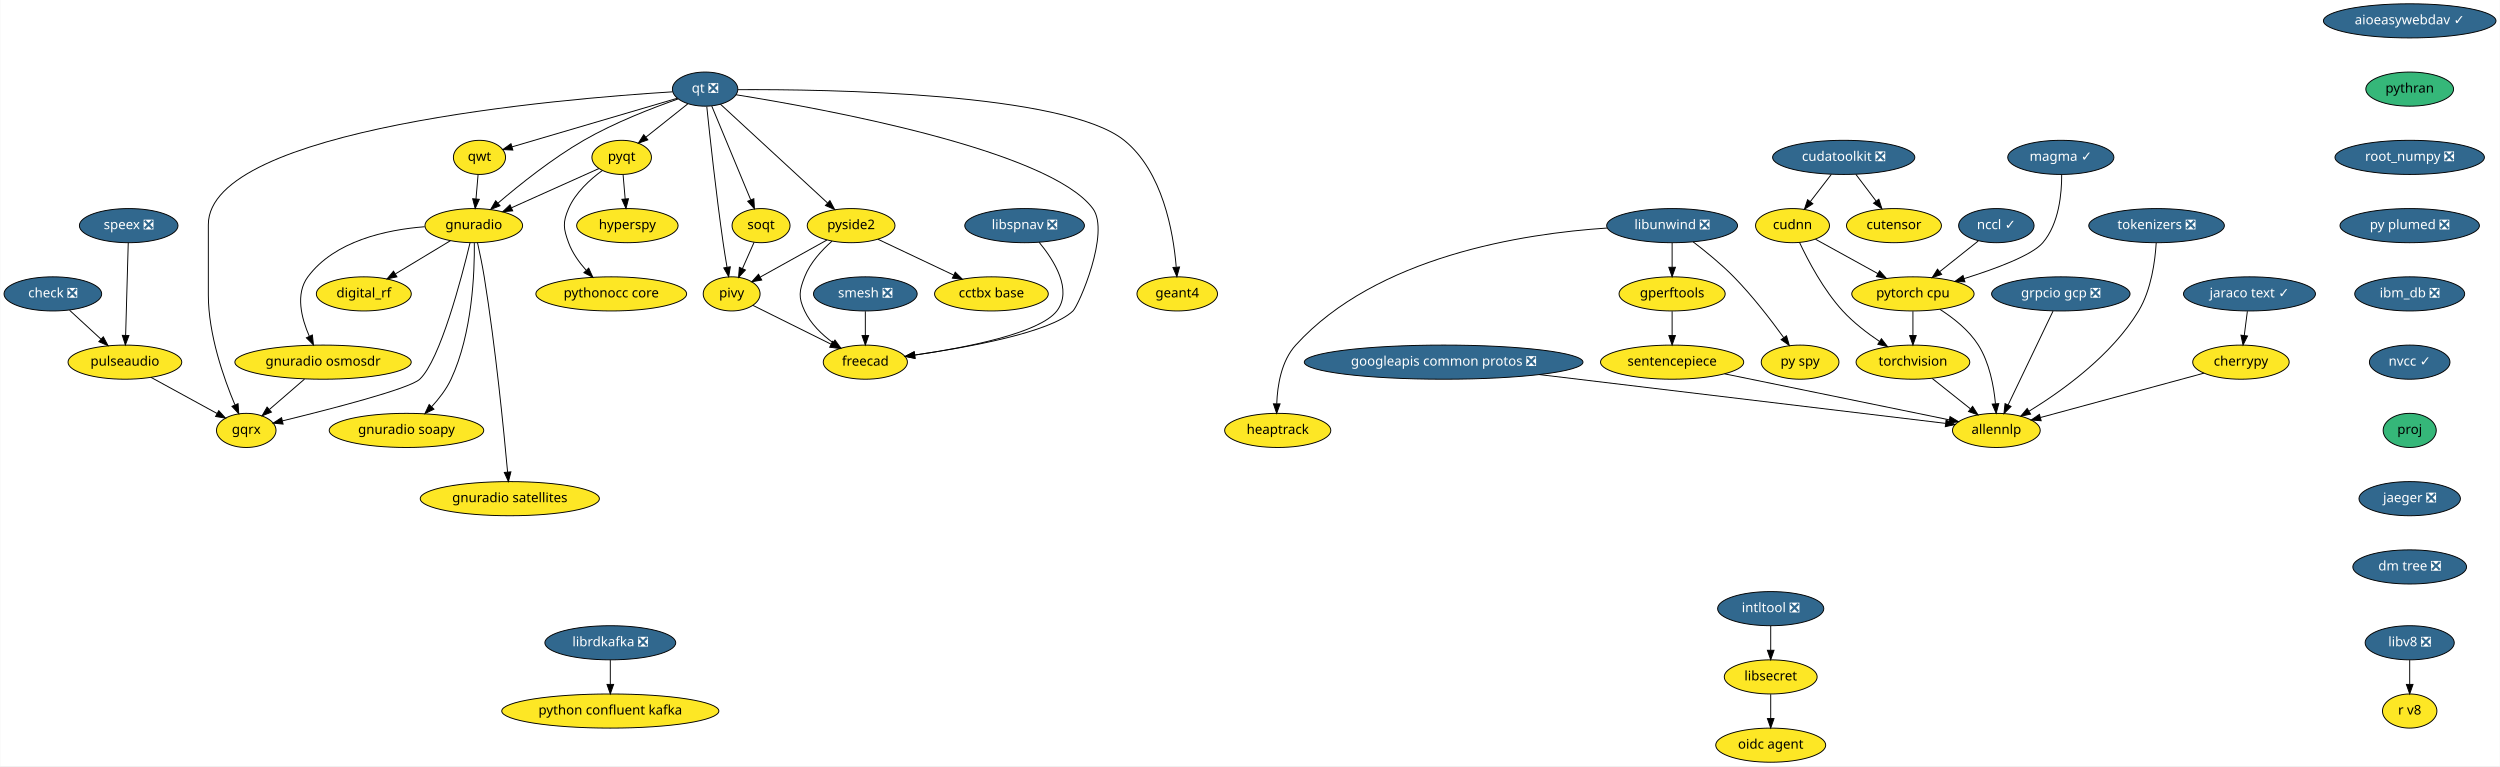
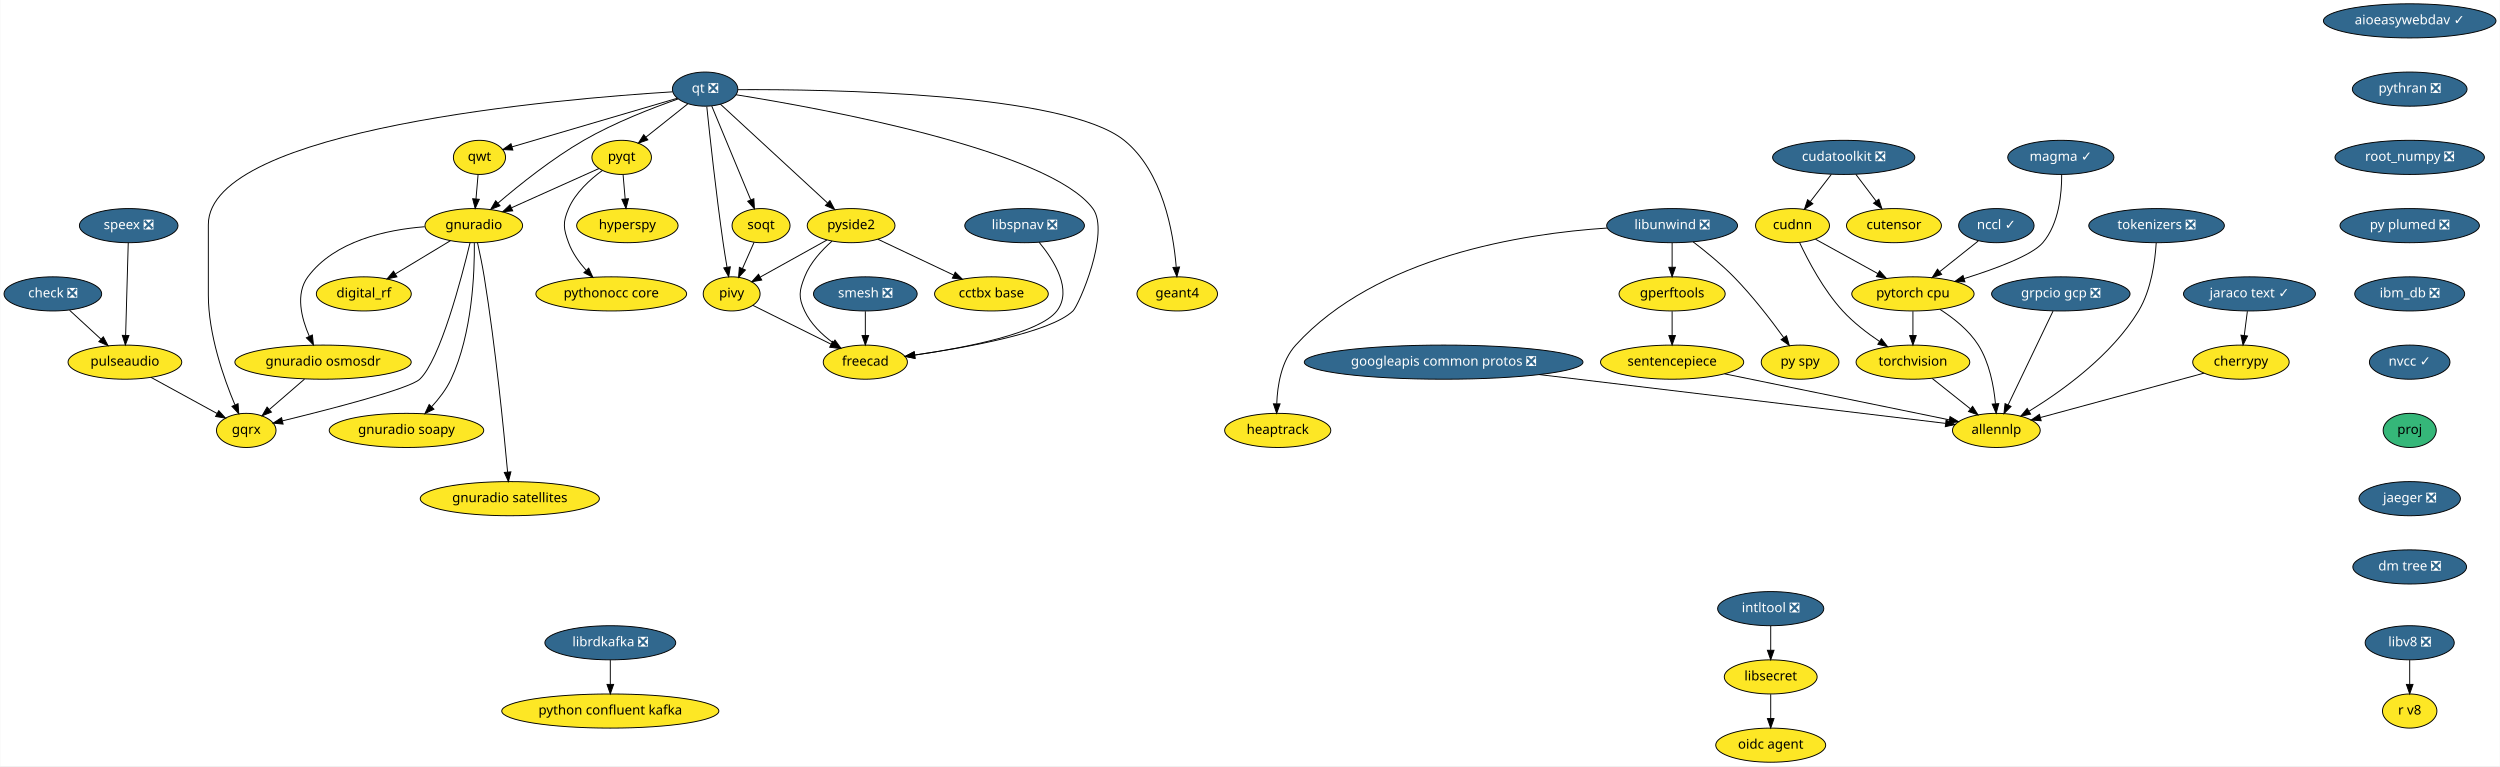
<svg xmlns="http://www.w3.org/2000/svg" xmlns:xlink="http://www.w3.org/1999/xlink" width="2637pt" height="808pt" viewBox="0.00 0.00 2636.50 808.00">
  <g id="graph0" class="graph" transform="scale(1 1) rotate(0) translate(4 804)">
    <polygon fill="white" stroke="transparent" points="-4,4 -4,-804 2632.5,-804 2632.5,4 -4,4" />
    <g id="node1" class="node">
      <g id="a_node1">
        <a xlink:href="https://github.com/conda-forge/aioeasywebdav-feedstock/pull/10" xlink:title="aioeasywebdav ✓">
          <ellipse fill="#31688e" stroke="black" cx="2537.5" cy="-782" rx="91" ry="18" />
          <text text-anchor="middle" x="2537.5" y="-778.3" font-family="Times-Roman" font-size="14.00" fill="white">aioeasywebdav ✓</text>
        </a>
      </g>
    </g>
    <g id="node2" class="node">
      <g id="a_node2">
-         <a xlink:href="https://github.com/conda-forge/pythran-feedstock" xlink:title="pythran">
-           <ellipse fill="#35b779" stroke="black" cx="2537.5" cy="-710" rx="46.29" ry="18" />
-           <text text-anchor="middle" x="2537.5" y="-706.3" font-family="Times-Roman" font-size="14.00">pythran</text>
+         <a xlink:href="https://github.com/conda-forge/pythran-feedstock/pull/50" xlink:title="pythran ❎">
+           <ellipse fill="#31688e" stroke="black" cx="2537.5" cy="-710" rx="60.5" ry="18" />
+           <text text-anchor="middle" x="2537.5" y="-706.3" font-family="Times-Roman" font-size="14.00" fill="white">pythran ❎</text>
        </a>
      </g>
    </g>
    <g id="node38" class="node">
      <g id="a_node38">
        <a xlink:href="https://github.com/conda-forge/root_numpy-feedstock/pull/25" xlink:title="root_numpy ❎">
          <ellipse fill="#31688e" stroke="black" cx="2537.5" cy="-638" rx="78.79" ry="18" />
          <text text-anchor="middle" x="2537.5" y="-634.3" font-family="Times-Roman" font-size="14.00" fill="white">root_numpy ❎</text>
        </a>
      </g>
    </g>
    <g id="node3" class="node">
      <g id="a_node3">
        <a xlink:href="https://github.com/conda-forge/check-feedstock/pull/19" xlink:title="check ❎">
          <ellipse fill="#31688e" stroke="black" cx="51.5" cy="-494" rx="51.5" ry="18" />
          <text text-anchor="middle" x="51.5" y="-490.3" font-family="Times-Roman" font-size="14.00" fill="white">check ❎</text>
        </a>
      </g>
    </g>
    <g id="node4" class="node">
      <g id="a_node4">
        <a xlink:href="https://github.com/conda-forge/pulseaudio-feedstock" xlink:title="pulseaudio">
          <ellipse fill="#fde725" stroke="black" cx="127.5" cy="-422" rx="60" ry="18" />
          <text text-anchor="middle" x="127.5" y="-418.3" font-family="Times-Roman" font-size="14.00">pulseaudio</text>
        </a>
      </g>
    </g>
    <g id="edge2" class="edge">
      <path fill="none" stroke="black" d="M69.13,-476.76C78.94,-467.73 91.32,-456.33 102.15,-446.35" />
      <polygon fill="black" stroke="black" points="104.72,-448.74 109.71,-439.39 99.98,-443.59 104.72,-448.74" />
    </g>
    <g id="node5" class="node">
      <g id="a_node5">
        <a xlink:href="https://github.com/conda-forge/gqrx-feedstock" xlink:title="gqrx">
          <ellipse fill="#fde725" stroke="black" cx="255.5" cy="-350" rx="31.4" ry="18" />
          <text text-anchor="middle" x="255.5" y="-346.3" font-family="Times-Roman" font-size="14.00">gqrx</text>
        </a>
      </g>
    </g>
    <g id="edge3" class="edge">
      <path fill="none" stroke="black" d="M154.96,-405.98C175.44,-394.79 203.42,-379.48 224.66,-367.86" />
      <polygon fill="black" stroke="black" points="226.51,-370.84 233.61,-362.97 223.15,-364.7 226.51,-370.84" />
    </g>
    <g id="node6" class="node">
      <g id="a_node6">
        <a xlink:href="https://github.com/conda-forge/cherrypy-feedstock" xlink:title="cherrypy">
          <ellipse fill="#fde725" stroke="black" cx="2359.5" cy="-422" rx="50.89" ry="18" />
          <text text-anchor="middle" x="2359.5" y="-418.3" font-family="Times-Roman" font-size="14.00">cherrypy</text>
        </a>
      </g>
    </g>
    <g id="node7" class="node">
      <g id="a_node7">
        <a xlink:href="https://github.com/conda-forge/allennlp-feedstock" xlink:title="allennlp">
          <ellipse fill="#fde725" stroke="black" cx="2101.5" cy="-350" rx="46.29" ry="18" />
          <text text-anchor="middle" x="2101.5" y="-346.3" font-family="Times-Roman" font-size="14.00">allennlp</text>
        </a>
      </g>
    </g>
    <g id="edge4" class="edge">
      <path fill="none" stroke="black" d="M2320.6,-410.44C2274.37,-397.9 2197.32,-377 2147.99,-363.61" />
      <polygon fill="black" stroke="black" points="2148.78,-360.2 2138.21,-360.96 2146.95,-366.96 2148.78,-360.2" />
    </g>
    <g id="node8" class="node">
      <g id="a_node8">
        <a xlink:href="https://github.com/conda-forge/googleapis-common-protos-feedstock/pull/27" xlink:title="googleapis common protos ❎">
          <ellipse fill="#31688e" stroke="black" cx="1518.5" cy="-422" rx="147" ry="18" />
          <text text-anchor="middle" x="1518.5" y="-418.3" font-family="Times-Roman" font-size="14.00" fill="white">googleapis common protos ❎</text>
        </a>
      </g>
    </g>
    <g id="edge5" class="edge">
      <path fill="none" stroke="black" d="M1619.39,-408.89C1743.75,-393.95 1950.54,-369.13 2047.81,-357.45" />
      <polygon fill="black" stroke="black" points="2048.48,-360.89 2058,-356.22 2047.65,-353.94 2048.48,-360.89" />
    </g>
    <g id="node9" class="node">
      <g id="a_node9">
        <a xlink:href="https://github.com/conda-forge/hyperspy-feedstock" xlink:title="hyperspy">
          <ellipse fill="#fde725" stroke="black" cx="657.5" cy="-566" rx="53.5" ry="18" />
          <text text-anchor="middle" x="657.5" y="-562.3" font-family="Times-Roman" font-size="14.00">hyperspy</text>
        </a>
      </g>
    </g>
    <g id="node10" class="node">
      <g id="a_node10">
        <a xlink:href="https://github.com/conda-forge/intltool-feedstock/pull/5" xlink:title="intltool ❎">
          <ellipse fill="#31688e" stroke="black" cx="1863.5" cy="-162" rx="56" ry="18" />
          <text text-anchor="middle" x="1863.5" y="-158.3" font-family="Times-Roman" font-size="14.00" fill="white">intltool ❎</text>
        </a>
      </g>
    </g>
    <g id="node11" class="node">
      <g id="a_node11">
        <a xlink:href="https://github.com/conda-forge/libsecret-feedstock" xlink:title="libsecret">
          <ellipse fill="#fde725" stroke="black" cx="1863.5" cy="-90" rx="48.99" ry="18" />
          <text text-anchor="middle" x="1863.5" y="-86.3" font-family="Times-Roman" font-size="14.00">libsecret</text>
        </a>
      </g>
    </g>
    <g id="edge6" class="edge">
      <path fill="none" stroke="black" d="M1863.5,-143.7C1863.5,-135.98 1863.5,-126.71 1863.5,-118.11" />
      <polygon fill="black" stroke="black" points="1867,-118.1 1863.5,-108.1 1860,-118.1 1867,-118.1" />
    </g>
    <g id="node12" class="node">
      <g id="a_node12">
        <a xlink:href="https://github.com/conda-forge/oidc-agent-feedstock" xlink:title="oidc agent">
          <ellipse fill="#fde725" stroke="black" cx="1863.5" cy="-18" rx="58" ry="18" />
          <text text-anchor="middle" x="1863.5" y="-14.3" font-family="Times-Roman" font-size="14.00">oidc agent</text>
        </a>
      </g>
    </g>
    <g id="edge7" class="edge">
      <path fill="none" stroke="black" d="M1863.5,-71.7C1863.5,-63.98 1863.5,-54.71 1863.5,-46.11" />
      <polygon fill="black" stroke="black" points="1867,-46.1 1863.5,-36.1 1860,-46.1 1867,-46.1" />
    </g>
    <g id="node13" class="node">
      <g id="a_node13">
        <a xlink:href="https://github.com/conda-forge/librdkafka-feedstock/pull/60" xlink:title="librdkafka ❎">
          <ellipse fill="#31688e" stroke="black" cx="639.5" cy="-126" rx="69" ry="18" />
          <text text-anchor="middle" x="639.5" y="-122.3" font-family="Times-Roman" font-size="14.00" fill="white">librdkafka ❎</text>
        </a>
      </g>
    </g>
    <g id="node14" class="node">
      <g id="a_node14">
        <a xlink:href="https://github.com/conda-forge/python-confluent-kafka-feedstock" xlink:title="python confluent kafka">
          <ellipse fill="#fde725" stroke="black" cx="639.5" cy="-54" rx="114.5" ry="18" />
          <text text-anchor="middle" x="639.5" y="-50.3" font-family="Times-Roman" font-size="14.00">python confluent kafka</text>
        </a>
      </g>
    </g>
    <g id="edge8" class="edge">
      <path fill="none" stroke="black" d="M639.5,-107.7C639.5,-99.98 639.5,-90.71 639.5,-82.11" />
      <polygon fill="black" stroke="black" points="643,-82.1 639.5,-72.1 636,-82.1 643,-82.1" />
    </g>
    <g id="node15" class="node">
      <g id="a_node15">
        <a xlink:href="https://github.com/conda-forge/libunwind-feedstock/pull/14" xlink:title="libunwind ❎">
          <ellipse fill="#31688e" stroke="black" cx="1759.5" cy="-566" rx="69" ry="18" />
          <text text-anchor="middle" x="1759.5" y="-562.3" font-family="Times-Roman" font-size="14.00" fill="white">libunwind ❎</text>
        </a>
      </g>
    </g>
    <g id="node16" class="node">
      <g id="a_node16">
        <a xlink:href="https://github.com/conda-forge/gperftools-feedstock" xlink:title="gperftools">
          <ellipse fill="#fde725" stroke="black" cx="1759.5" cy="-494" rx="56" ry="18" />
          <text text-anchor="middle" x="1759.5" y="-490.3" font-family="Times-Roman" font-size="14.00">gperftools</text>
        </a>
      </g>
    </g>
    <g id="edge9" class="edge">
      <path fill="none" stroke="black" d="M1759.5,-547.7C1759.5,-539.98 1759.5,-530.71 1759.5,-522.11" />
      <polygon fill="black" stroke="black" points="1763,-522.1 1759.5,-512.1 1756,-522.1 1763,-522.1" />
    </g>
    <g id="node17" class="node">
      <g id="a_node17">
        <a xlink:href="https://github.com/conda-forge/py-spy-feedstock" xlink:title="py spy">
          <ellipse fill="#fde725" stroke="black" cx="1894.5" cy="-422" rx="41" ry="18" />
          <text text-anchor="middle" x="1894.5" y="-418.3" font-family="Times-Roman" font-size="14.00">py spy</text>
        </a>
      </g>
    </g>
    <g id="edge10" class="edge">
      <path fill="none" stroke="black" d="M1781.6,-548.93C1794.68,-538.96 1811.23,-525.5 1824.5,-512 1844.24,-491.91 1863.82,-466.42 1877.23,-447.87" />
      <polygon fill="black" stroke="black" points="1880.15,-449.81 1883.11,-439.64 1874.45,-445.74 1880.15,-449.81" />
    </g>
    <g id="node18" class="node">
      <g id="a_node18">
        <a xlink:href="https://github.com/conda-forge/heaptrack-feedstock" xlink:title="heaptrack">
          <ellipse fill="#fde725" stroke="black" cx="1343.5" cy="-350" rx="56" ry="18" />
          <text text-anchor="middle" x="1343.5" y="-346.3" font-family="Times-Roman" font-size="14.00">heaptrack</text>
        </a>
      </g>
    </g>
    <g id="edge11" class="edge">
      <path fill="none" stroke="black" d="M1690.97,-563.47C1601.86,-557.61 1447.58,-533.55 1362.5,-440 1347.34,-423.33 1343.17,-397.62 1342.46,-378.11" />
      <polygon fill="black" stroke="black" points="1345.96,-377.97 1342.37,-368.01 1338.96,-378.04 1345.96,-377.97" />
    </g>
    <g id="node19" class="node">
      <g id="a_node19">
        <a xlink:href="https://github.com/conda-forge/sentencepiece-feedstock" xlink:title="sentencepiece">
          <ellipse fill="#fde725" stroke="black" cx="1759.5" cy="-422" rx="75.5" ry="18" />
          <text text-anchor="middle" x="1759.5" y="-418.3" font-family="Times-Roman" font-size="14.00">sentencepiece</text>
        </a>
      </g>
    </g>
    <g id="edge12" class="edge">
      <path fill="none" stroke="black" d="M1759.5,-475.7C1759.5,-467.98 1759.5,-458.71 1759.5,-450.11" />
      <polygon fill="black" stroke="black" points="1763,-450.1 1759.5,-440.1 1756,-450.1 1763,-450.1" />
    </g>
    <g id="edge39" class="edge">
      <path fill="none" stroke="black" d="M1814.83,-409.68C1880.37,-396.26 1988.6,-374.11 2051.65,-361.2" />
      <polygon fill="black" stroke="black" points="2052.65,-364.57 2061.74,-359.14 2051.24,-357.71 2052.65,-364.57" />
    </g>
    <g id="node20" class="node">
      <g id="a_node20">
        <a xlink:href="https://github.com/conda-forge/pyqt-feedstock" xlink:title="pyqt">
          <ellipse fill="#fde725" stroke="black" cx="651.5" cy="-638" rx="31.4" ry="18" />
          <text text-anchor="middle" x="651.5" y="-634.3" font-family="Times-Roman" font-size="14.00">pyqt</text>
        </a>
      </g>
    </g>
    <g id="edge13" class="edge">
      <path fill="none" stroke="black" d="M652.98,-619.7C653.64,-611.98 654.44,-602.71 655.18,-594.11" />
      <polygon fill="black" stroke="black" points="658.67,-594.37 656.03,-584.1 651.69,-593.77 658.67,-594.37" />
    </g>
    <g id="node21" class="node">
      <g id="a_node21">
        <a xlink:href="https://github.com/conda-forge/gnuradio-feedstock" xlink:title="gnuradio">
          <ellipse fill="#fde725" stroke="black" cx="495.5" cy="-566" rx="51.5" ry="18" />
          <text text-anchor="middle" x="495.5" y="-562.3" font-family="Times-Roman" font-size="14.00">gnuradio</text>
        </a>
      </g>
    </g>
    <g id="edge14" class="edge">
      <path fill="none" stroke="black" d="M627.47,-626.22C602.97,-615.22 564.55,-597.98 535.47,-584.93" />
      <polygon fill="black" stroke="black" points="536.55,-581.58 526,-580.68 533.69,-587.97 536.55,-581.58" />
    </g>
    <g id="node22" class="node">
      <g id="a_node22">
        <a xlink:href="https://github.com/conda-forge/pythonocc-core-feedstock" xlink:title="pythonocc core">
          <ellipse fill="#fde725" stroke="black" cx="640.5" cy="-494" rx="79.5" ry="18" />
          <text text-anchor="middle" x="640.5" y="-490.3" font-family="Times-Roman" font-size="14.00">pythonocc core</text>
        </a>
      </g>
    </g>
    <g id="edge15" class="edge">
      <path fill="none" stroke="black" d="M631.15,-624.21C618.28,-614.84 602.75,-600.84 595.5,-584 589.17,-569.3 589.98,-563.02 595.5,-548 599.41,-537.35 606.51,-527.38 613.94,-519.02" />
      <polygon fill="black" stroke="black" points="616.7,-521.19 621.06,-511.54 611.63,-516.37 616.7,-521.19" />
    </g>
    <g id="edge16" class="edge">
      <path fill="none" stroke="black" d="M491.54,-547.9C482.61,-510.73 460.02,-424.3 438.5,-404 427.84,-393.94 344.18,-372.4 293.74,-360.1" />
      <polygon fill="black" stroke="black" points="294.37,-356.65 283.82,-357.69 292.72,-363.45 294.37,-356.65" />
    </g>
    <g id="node23" class="node">
      <g id="a_node23">
        <a xlink:href="https://github.com/conda-forge/digital_rf-feedstock" xlink:title="digital_rf">
          <ellipse fill="#fde725" stroke="black" cx="379.5" cy="-494" rx="50.09" ry="18" />
          <text text-anchor="middle" x="379.5" y="-490.3" font-family="Times-Roman" font-size="14.00">digital_rf</text>
        </a>
      </g>
    </g>
    <g id="edge17" class="edge">
      <path fill="none" stroke="black" d="M470.9,-550.15C453.98,-539.95 431.31,-526.27 412.79,-515.09" />
      <polygon fill="black" stroke="black" points="414.44,-511.99 404.07,-509.82 410.82,-517.99 414.44,-511.99" />
    </g>
    <g id="node24" class="node">
      <g id="a_node24">
        <a xlink:href="https://github.com/conda-forge/gnuradio-osmosdr-feedstock" xlink:title="gnuradio osmosdr">
          <ellipse fill="#fde725" stroke="black" cx="336.5" cy="-422" rx="93" ry="18" />
          <text text-anchor="middle" x="336.5" y="-418.3" font-family="Times-Roman" font-size="14.00">gnuradio osmosdr</text>
        </a>
      </g>
    </g>
    <g id="edge18" class="edge">
      <path fill="none" stroke="black" d="M443.7,-564.84C402.98,-561.63 348.59,-549.86 320.5,-512 307.14,-493.99 313.67,-468.36 322.06,-449.23" />
      <polygon fill="black" stroke="black" points="325.24,-450.69 326.38,-440.16 318.92,-447.68 325.24,-450.69" />
    </g>
    <g id="node25" class="node">
      <g id="a_node25">
        <a xlink:href="https://github.com/conda-forge/gnuradio-soapy-feedstock" xlink:title="gnuradio soapy">
          <ellipse fill="#fde725" stroke="black" cx="424.5" cy="-350" rx="81.49" ry="18" />
          <text text-anchor="middle" x="424.5" y="-346.3" font-family="Times-Roman" font-size="14.00">gnuradio soapy</text>
        </a>
      </g>
    </g>
    <g id="edge19" class="edge">
      <path fill="none" stroke="black" d="M496.07,-547.63C496.41,-517.09 494.09,-452.4 471.5,-404 466.56,-393.42 458.82,-383.4 451.04,-374.98" />
      <polygon fill="black" stroke="black" points="453.45,-372.43 443.96,-367.72 448.44,-377.32 453.45,-372.43" />
    </g>
    <g id="node26" class="node">
      <g id="a_node26">
        <a xlink:href="https://github.com/conda-forge/gnuradio-satellites-feedstock" xlink:title="gnuradio satellites">
          <ellipse fill="#fde725" stroke="black" cx="533.5" cy="-278" rx="94.48" ry="18" />
          <text text-anchor="middle" x="533.5" y="-274.3" font-family="Times-Roman" font-size="14.00">gnuradio satellites</text>
        </a>
      </g>
    </g>
    <g id="edge20" class="edge">
      <path fill="none" stroke="black" d="M499.46,-547.89C501.75,-537.54 504.55,-524.06 506.5,-512 518.46,-437.88 527.2,-349.66 531.15,-306.1" />
      <polygon fill="black" stroke="black" points="534.65,-306.3 532.05,-296.03 527.68,-305.68 534.65,-306.3" />
    </g>
    <g id="edge57" class="edge">
      <path fill="none" stroke="black" d="M316.89,-404.05C305.78,-394.46 291.79,-382.36 279.97,-372.14" />
      <polygon fill="black" stroke="black" points="282.05,-369.31 272.19,-365.42 277.47,-374.61 282.05,-369.31" />
    </g>
    <g id="node27" class="node">
      <g id="a_node27">
        <a xlink:href="https://github.com/conda-forge/qt-feedstock/pull/184" xlink:title="qt ❎">
          <ellipse fill="#31688e" stroke="black" cx="739.5" cy="-710" rx="34.5" ry="18" />
          <text text-anchor="middle" x="739.5" y="-706.3" font-family="Times-Roman" font-size="14.00" fill="white">qt ❎</text>
        </a>
      </g>
    </g>
    <g id="edge29" class="edge">
      <path fill="none" stroke="black" d="M705.12,-707.14C588.54,-699.9 215.5,-668.79 215.5,-567 215.5,-567 215.5,-567 215.5,-493 215.5,-451.26 231.71,-405.11 243.5,-377.08" />
      <polygon fill="black" stroke="black" points="246.83,-378.19 247.6,-367.62 240.41,-375.4 246.83,-378.19" />
    </g>
    <g id="edge21" class="edge">
      <path fill="none" stroke="black" d="M721.27,-694.5C708.47,-684.32 691.19,-670.57 677.03,-659.31" />
      <polygon fill="black" stroke="black" points="679.11,-656.49 669.11,-653.01 674.76,-661.97 679.11,-656.49" />
    </g>
    <g id="edge22" class="edge">
      <path fill="none" stroke="black" d="M711.04,-699.64C684.42,-690.34 644,-674.76 611.5,-656 578.22,-636.79 543.73,-609.17 521.1,-589.81" />
      <polygon fill="black" stroke="black" points="523.18,-586.98 513.32,-583.08 518.6,-592.27 523.18,-586.98" />
    </g>
    <g id="node28" class="node">
      <g id="a_node28">
        <a xlink:href="https://github.com/conda-forge/qwt-feedstock" xlink:title="qwt">
          <ellipse fill="#fde725" stroke="black" cx="501.5" cy="-638" rx="27.5" ry="18" />
          <text text-anchor="middle" x="501.5" y="-634.3" font-family="Times-Roman" font-size="14.00">qwt</text>
        </a>
      </g>
    </g>
    <g id="edge23" class="edge">
      <path fill="none" stroke="black" d="M709.84,-700.28C665.61,-687.27 582.57,-662.84 535.79,-649.09" />
      <polygon fill="black" stroke="black" points="536.69,-645.7 526.11,-646.24 534.72,-652.42 536.69,-645.7" />
    </g>
    <g id="node29" class="node">
      <g id="a_node29">
        <a xlink:href="https://github.com/conda-forge/pivy-feedstock" xlink:title="pivy">
          <ellipse fill="#fde725" stroke="black" cx="767.5" cy="-494" rx="30" ry="18" />
          <text text-anchor="middle" x="767.5" y="-490.3" font-family="Times-Roman" font-size="14.00">pivy</text>
        </a>
      </g>
    </g>
    <g id="edge24" class="edge">
      <path fill="none" stroke="black" d="M741.26,-691.57C744.32,-661.99 751.01,-600.1 758.5,-548 759.71,-539.56 761.21,-530.38 762.63,-522.08" />
      <polygon fill="black" stroke="black" points="766.09,-522.6 764.36,-512.15 759.19,-521.4 766.09,-522.6" />
    </g>
    <g id="node30" class="node">
      <g id="a_node30">
        <a xlink:href="https://github.com/conda-forge/pyside2-feedstock" xlink:title="pyside2">
          <ellipse fill="#fde725" stroke="black" cx="893.5" cy="-566" rx="46.29" ry="18" />
          <text text-anchor="middle" x="893.5" y="-562.3" font-family="Times-Roman" font-size="14.00">pyside2</text>
        </a>
      </g>
    </g>
    <g id="edge25" class="edge">
      <path fill="none" stroke="black" d="M755.69,-694.07C782.6,-669.26 836.72,-619.36 868.54,-590.01" />
      <polygon fill="black" stroke="black" points="871.14,-592.38 876.12,-583.02 866.4,-587.23 871.14,-592.38" />
    </g>
    <g id="node31" class="node">
      <g id="a_node31">
        <a xlink:href="https://github.com/conda-forge/soqt-feedstock" xlink:title="soqt">
          <ellipse fill="#fde725" stroke="black" cx="798.5" cy="-566" rx="30.59" ry="18" />
          <text text-anchor="middle" x="798.5" y="-562.3" font-family="Times-Roman" font-size="14.00">soqt</text>
        </a>
      </g>
    </g>
    <g id="edge26" class="edge">
      <path fill="none" stroke="black" d="M746.5,-692.15C756.66,-667.71 775.58,-622.17 787.58,-593.29" />
      <polygon fill="black" stroke="black" points="790.9,-594.4 791.51,-583.82 784.44,-591.72 790.9,-594.4" />
    </g>
    <g id="node32" class="node">
      <g id="a_node32">
        <a xlink:href="https://github.com/conda-forge/freecad-feedstock" xlink:title="freecad">
          <ellipse fill="#fde725" stroke="black" cx="908.5" cy="-422" rx="44.39" ry="18" />
          <text text-anchor="middle" x="908.5" y="-418.3" font-family="Times-Roman" font-size="14.00">freecad</text>
        </a>
      </g>
    </g>
    <g id="edge27" class="edge">
      <path fill="none" stroke="black" d="M772.08,-704.06C860.69,-689.9 1102.51,-646.15 1148.5,-584 1167.05,-558.94 1133.66,-481.88 1127.5,-476 1103.81,-453.38 1017.42,-437.68 960.48,-429.52" />
      <polygon fill="black" stroke="black" points="960.95,-426.05 950.56,-428.13 959.98,-432.98 960.95,-426.05" />
    </g>
    <g id="node33" class="node">
      <g id="a_node33">
        <a xlink:href="https://github.com/conda-forge/geant4-feedstock" xlink:title="geant4">
          <ellipse fill="#fde725" stroke="black" cx="1237.5" cy="-494" rx="42.49" ry="18" />
          <text text-anchor="middle" x="1237.5" y="-490.3" font-family="Times-Roman" font-size="14.00">geant4</text>
        </a>
      </g>
    </g>
    <g id="edge28" class="edge">
      <path fill="none" stroke="black" d="M774.02,-709.43C866.84,-709.88 1118.96,-706.34 1181.5,-656 1222.14,-623.29 1233.36,-559.3 1236.41,-522.61" />
      <polygon fill="black" stroke="black" points="1239.94,-522.38 1237.12,-512.16 1232.95,-521.9 1239.94,-522.38" />
    </g>
    <g id="edge30" class="edge">
      <path fill="none" stroke="black" d="M500.02,-619.7C499.36,-611.98 498.56,-602.71 497.82,-594.11" />
      <polygon fill="black" stroke="black" points="501.31,-593.77 496.97,-584.1 494.33,-594.37 501.31,-593.77" />
    </g>
    <g id="edge31" class="edge">
      <path fill="none" stroke="black" d="M789.84,-481.91C811.97,-470.92 846.23,-453.91 872.26,-440.99" />
      <polygon fill="black" stroke="black" points="874.04,-444.02 881.44,-436.43 870.93,-437.75 874.04,-444.02" />
    </g>
    <g id="edge32" class="edge">
      <path fill="none" stroke="black" d="M868,-550.83C847.71,-539.56 819.25,-523.75 797.79,-511.83" />
      <polygon fill="black" stroke="black" points="799.22,-508.62 788.78,-506.82 795.82,-514.74 799.22,-508.62" />
    </g>
    <g id="edge33" class="edge">
      <path fill="none" stroke="black" d="M873.39,-549.7C862.6,-540.19 850.35,-526.94 844.5,-512 838.67,-497.1 837.69,-490.48 844.5,-476 850.87,-462.45 862.6,-451.17 874.29,-442.55" />
      <polygon fill="black" stroke="black" points="876.47,-445.31 882.72,-436.76 872.5,-439.54 876.47,-445.31" />
    </g>
    <g id="node34" class="node">
      <g id="a_node34">
        <a xlink:href="https://github.com/conda-forge/cctbx-base-feedstock" xlink:title="cctbx base">
          <ellipse fill="#fde725" stroke="black" cx="1041.5" cy="-494" rx="60" ry="18" />
          <text text-anchor="middle" x="1041.5" y="-490.3" font-family="Times-Roman" font-size="14.00">cctbx base</text>
        </a>
      </g>
    </g>
    <g id="edge34" class="edge">
      <path fill="none" stroke="black" d="M921.69,-551.67C944.29,-540.98 976.31,-525.83 1001.56,-513.89" />
      <polygon fill="black" stroke="black" points="1003.32,-516.93 1010.87,-509.49 1000.33,-510.6 1003.32,-516.93" />
    </g>
    <g id="edge35" class="edge">
      <path fill="none" stroke="black" d="M791.15,-548.41C787.49,-540.13 782.97,-529.92 778.86,-520.66" />
      <polygon fill="black" stroke="black" points="782.04,-519.2 774.79,-511.47 775.64,-522.03 782.04,-519.2" />
    </g>
    <g id="node35" class="node">
      <g id="a_node35">
        <a xlink:href="https://github.com/conda-forge/speex-feedstock/pull/7" xlink:title="speex ❎">
          <ellipse fill="#31688e" stroke="black" cx="131.5" cy="-566" rx="52" ry="18" />
          <text text-anchor="middle" x="131.5" y="-562.3" font-family="Times-Roman" font-size="14.00" fill="white">speex ❎</text>
        </a>
      </g>
    </g>
    <g id="edge36" class="edge">
      <path fill="none" stroke="black" d="M131.02,-547.87C130.34,-523.67 129.08,-479.21 128.27,-450.39" />
      <polygon fill="black" stroke="black" points="131.76,-450.09 127.98,-440.19 124.77,-450.28 131.76,-450.09" />
    </g>
    <g id="node36" class="node">
      <g id="a_node36">
        <a xlink:href="https://github.com/conda-forge/torchvision-feedstock" xlink:title="torchvision">
          <ellipse fill="#fde725" stroke="black" cx="2013.5" cy="-422" rx="60" ry="18" />
          <text text-anchor="middle" x="2013.5" y="-418.3" font-family="Times-Roman" font-size="14.00">torchvision</text>
        </a>
      </g>
    </g>
    <g id="edge37" class="edge">
      <path fill="none" stroke="black" d="M2033.91,-404.76C2045.82,-395.29 2061.01,-383.21 2073.97,-372.9" />
      <polygon fill="black" stroke="black" points="2076.46,-375.39 2082.11,-366.43 2072.1,-369.91 2076.46,-375.39" />
    </g>
    <g id="node37" class="node">
      <g id="a_node37">
        <a xlink:href="https://github.com/conda-forge/smesh-feedstock/pull/48" xlink:title="smesh ❎">
          <ellipse fill="#31688e" stroke="black" cx="908.5" cy="-494" rx="54.69" ry="18" />
          <text text-anchor="middle" x="908.5" y="-490.3" font-family="Times-Roman" font-size="14.00" fill="white">smesh ❎</text>
        </a>
      </g>
    </g>
    <g id="edge38" class="edge">
      <path fill="none" stroke="black" d="M908.5,-475.7C908.5,-467.98 908.5,-458.71 908.5,-450.11" />
      <polygon fill="black" stroke="black" points="912,-450.1 908.5,-440.1 905,-450.1 912,-450.1" />
    </g>
    <g id="node39" class="node">
      <g id="a_node39">
        <a xlink:href="https://github.com/conda-forge/py-plumed-feedstock/pull/16" xlink:title="py plumed ❎">
          <ellipse fill="#31688e" stroke="black" cx="2537.5" cy="-566" rx="73.5" ry="18" />
          <text text-anchor="middle" x="2537.5" y="-562.3" font-family="Times-Roman" font-size="14.00" fill="white">py plumed ❎</text>
        </a>
      </g>
    </g>
    <g id="node42" class="node">
      <g id="a_node42">
        <a xlink:href="https://github.com/conda-forge/ibm_db-feedstock/pull/33" xlink:title="ibm_db ❎">
          <ellipse fill="#31688e" stroke="black" cx="2537.5" cy="-494" rx="58" ry="18" />
          <text text-anchor="middle" x="2537.5" y="-490.3" font-family="Times-Roman" font-size="14.00" fill="white">ibm_db ❎</text>
        </a>
      </g>
    </g>
    <g id="node40" class="node">
      <g id="a_node40">
        <a xlink:href="https://github.com/conda-forge/pytorch-cpu-feedstock" xlink:title="pytorch cpu">
          <ellipse fill="#fde725" stroke="black" cx="2013.5" cy="-494" rx="64.5" ry="18" />
          <text text-anchor="middle" x="2013.5" y="-490.3" font-family="Times-Roman" font-size="14.00">pytorch cpu</text>
        </a>
      </g>
    </g>
    <g id="edge42" class="edge">
      <path fill="none" stroke="black" d="M2041.99,-477.67C2056.27,-468.56 2072.58,-455.71 2082.5,-440 2094.2,-421.46 2098.8,-396.87 2100.56,-378.23" />
      <polygon fill="black" stroke="black" points="2104.07,-378.27 2101.3,-368.04 2097.08,-377.76 2104.07,-378.27" />
    </g>
    <g id="edge43" class="edge">
      <path fill="none" stroke="black" d="M2013.5,-475.7C2013.5,-467.98 2013.5,-458.71 2013.5,-450.11" />
      <polygon fill="black" stroke="black" points="2017,-450.1 2013.5,-440.1 2010,-450.1 2017,-450.1" />
    </g>
    <g id="node41" class="node">
      <g id="a_node41">
        <a xlink:href="https://github.com/conda-forge/grpcio-gcp-feedstock/pull/9" xlink:title="grpcio gcp ❎">
          <ellipse fill="#31688e" stroke="black" cx="2169.5" cy="-494" rx="73" ry="18" />
          <text text-anchor="middle" x="2169.5" y="-490.3" font-family="Times-Roman" font-size="14.00" fill="white">grpcio gcp ❎</text>
        </a>
      </g>
    </g>
    <g id="edge44" class="edge">
      <path fill="none" stroke="black" d="M2161.3,-475.87C2149.49,-451.22 2127.62,-405.54 2113.85,-376.79" />
      <polygon fill="black" stroke="black" points="2117,-375.26 2109.52,-367.75 2110.68,-378.28 2117,-375.26" />
    </g>
    <g id="node43" class="node">
      <g id="a_node43">
        <a xlink:href="https://github.com/conda-forge/nvcc-feedstock/pull/67" xlink:title="nvcc ✓">
          <ellipse fill="#31688e" stroke="black" cx="2537.5" cy="-422" rx="42.49" ry="18" />
          <text text-anchor="middle" x="2537.5" y="-418.3" font-family="Times-Roman" font-size="14.00" fill="white">nvcc ✓</text>
        </a>
      </g>
    </g>
    <g id="node50" class="node">
      <g id="a_node50">
        <a xlink:href="https://github.com/conda-forge/proj-feedstock" xlink:title="proj">
          <ellipse fill="#35b779" stroke="black" cx="2537.5" cy="-350" rx="28" ry="18" />
          <text text-anchor="middle" x="2537.5" y="-346.3" font-family="Times-Roman" font-size="14.00">proj</text>
        </a>
      </g>
    </g>
    <g id="node44" class="node">
      <g id="a_node44">
        <a xlink:href="https://github.com/conda-forge/cudatoolkit-feedstock/pull/4" xlink:title="cudatoolkit ❎">
          <ellipse fill="#31688e" stroke="black" cx="1940.5" cy="-638" rx="74.99" ry="18" />
          <text text-anchor="middle" x="1940.5" y="-634.3" font-family="Times-Roman" font-size="14.00" fill="white">cudatoolkit ❎</text>
        </a>
      </g>
    </g>
    <g id="node45" class="node">
      <g id="a_node45">
        <a xlink:href="https://github.com/conda-forge/cudnn-feedstock" xlink:title="cudnn">
          <ellipse fill="#fde725" stroke="black" cx="1886.5" cy="-566" rx="39" ry="18" />
          <text text-anchor="middle" x="1886.5" y="-562.3" font-family="Times-Roman" font-size="14.00">cudnn</text>
        </a>
      </g>
    </g>
    <g id="edge47" class="edge">
      <path fill="none" stroke="black" d="M1927.43,-620.05C1920.76,-611.42 1912.54,-600.76 1905.22,-591.27" />
      <polygon fill="black" stroke="black" points="1907.96,-589.09 1899.08,-583.31 1902.42,-593.36 1907.96,-589.09" />
    </g>
    <g id="node46" class="node">
      <g id="a_node46">
        <a xlink:href="https://github.com/conda-forge/cutensor-feedstock" xlink:title="cutensor">
          <ellipse fill="#fde725" stroke="black" cx="1993.5" cy="-566" rx="50.09" ry="18" />
          <text text-anchor="middle" x="1993.5" y="-562.3" font-family="Times-Roman" font-size="14.00">cutensor</text>
        </a>
      </g>
    </g>
    <g id="edge48" class="edge">
      <path fill="none" stroke="black" d="M1953.33,-620.05C1959.71,-611.63 1967.55,-601.28 1974.6,-591.97" />
      <polygon fill="black" stroke="black" points="1977.54,-593.87 1980.79,-583.79 1971.96,-589.65 1977.54,-593.87" />
    </g>
    <g id="edge49" class="edge">
      <path fill="none" stroke="black" d="M1893.9,-548.23C1902.82,-529.25 1919.18,-498.11 1939.5,-476 1950.73,-463.78 1965.19,-452.67 1978.35,-443.81" />
      <polygon fill="black" stroke="black" points="1980.3,-446.72 1986.76,-438.33 1976.48,-440.86 1980.3,-446.72" />
    </g>
    <g id="edge50" class="edge">
      <path fill="none" stroke="black" d="M1910.69,-551.67C1929.33,-541.39 1955.42,-527.01 1976.65,-515.31" />
      <polygon fill="black" stroke="black" points="1978.35,-518.37 1985.42,-510.48 1974.97,-512.24 1978.35,-518.37" />
    </g>
    <g id="node47" class="node">
      <g id="a_node47">
        <a xlink:href="https://github.com/conda-forge/libspnav-feedstock/pull/2" xlink:title="libspnav ❎">
          <ellipse fill="#31688e" stroke="black" cx="1076.5" cy="-566" rx="63.09" ry="18" />
          <text text-anchor="middle" x="1076.5" y="-562.3" font-family="Times-Roman" font-size="14.00" fill="white">libspnav ❎</text>
        </a>
      </g>
    </g>
    <g id="edge51" class="edge">
      <path fill="none" stroke="black" d="M1091.81,-548.48C1107.53,-529.46 1127.47,-498 1110.5,-476 1092.3,-452.4 1014.16,-437.26 960.58,-429.44" />
      <polygon fill="black" stroke="black" points="960.94,-425.95 950.55,-428.02 959.96,-432.88 960.94,-425.95" />
    </g>
    <g id="node48" class="node">
      <g id="a_node48">
        <a xlink:href="https://github.com/conda-forge/libv8-feedstock/pull/66" xlink:title="libv8 ❎">
          <ellipse fill="#31688e" stroke="black" cx="2537.5" cy="-126" rx="47" ry="18" />
          <text text-anchor="middle" x="2537.5" y="-122.3" font-family="Times-Roman" font-size="14.00" fill="white">libv8 ❎</text>
        </a>
      </g>
    </g>
    <g id="node49" class="node">
      <g id="a_node49">
        <a xlink:href="https://github.com/conda-forge/r-v8-feedstock" xlink:title="r v8">
          <ellipse fill="#fde725" stroke="black" cx="2537.5" cy="-54" rx="28.7" ry="18" />
          <text text-anchor="middle" x="2537.5" y="-50.3" font-family="Times-Roman" font-size="14.00">r v8</text>
        </a>
      </g>
    </g>
    <g id="edge52" class="edge">
      <path fill="none" stroke="black" d="M2537.5,-107.7C2537.5,-99.98 2537.5,-90.71 2537.5,-82.11" />
      <polygon fill="black" stroke="black" points="2541,-82.1 2537.5,-72.1 2534,-82.1 2541,-82.1" />
    </g>
    <g id="node51" class="node">
      <g id="a_node51">
        <a xlink:href="https://github.com/conda-forge/jaeger-feedstock/pull/12" xlink:title="jaeger ❎">
          <ellipse fill="#31688e" stroke="black" cx="2537.5" cy="-278" rx="53.5" ry="18" />
          <text text-anchor="middle" x="2537.5" y="-274.3" font-family="Times-Roman" font-size="14.00" fill="white">jaeger ❎</text>
        </a>
      </g>
    </g>
    <g id="node53" class="node">
      <g id="a_node53">
        <a xlink:href="https://github.com/conda-forge/dm-tree-feedstock/pull/4" xlink:title="dm tree ❎">
          <ellipse fill="#31688e" stroke="black" cx="2537.5" cy="-206" rx="60" ry="18" />
          <text text-anchor="middle" x="2537.5" y="-202.3" font-family="Times-Roman" font-size="14.00" fill="white">dm tree ❎</text>
        </a>
      </g>
    </g>
    <g id="node52" class="node">
      <g id="a_node52">
        <a xlink:href="https://github.com/conda-forge/nccl-feedstock/pull/47" xlink:title="nccl ✓">
          <ellipse fill="#31688e" stroke="black" cx="2101.5" cy="-566" rx="39.79" ry="18" />
          <text text-anchor="middle" x="2101.5" y="-562.3" font-family="Times-Roman" font-size="14.00" fill="white">nccl ✓</text>
        </a>
      </g>
    </g>
    <g id="edge55" class="edge">
      <path fill="none" stroke="black" d="M2082.41,-549.81C2070.52,-540.35 2055.01,-528.02 2041.72,-517.45" />
      <polygon fill="black" stroke="black" points="2043.79,-514.62 2033.78,-511.13 2039.43,-520.1 2043.79,-514.62" />
    </g>
    <g id="node54" class="node">
      <g id="a_node54">
        <a xlink:href="https://github.com/conda-forge/jaraco.text-feedstock/pull/9" xlink:title="jaraco text ✓">
          <ellipse fill="#31688e" stroke="black" cx="2368.5" cy="-494" rx="69.59" ry="18" />
          <text text-anchor="middle" x="2368.5" y="-490.3" font-family="Times-Roman" font-size="14.00" fill="white">jaraco text ✓</text>
        </a>
      </g>
    </g>
    <g id="edge58" class="edge">
      <path fill="none" stroke="black" d="M2366.28,-475.7C2365.28,-467.98 2364.09,-458.71 2362.99,-450.11" />
      <polygon fill="black" stroke="black" points="2366.45,-449.58 2361.7,-440.1 2359.5,-450.47 2366.45,-449.58" />
    </g>
    <g id="node55" class="node">
      <g id="a_node55">
        <a xlink:href="https://github.com/conda-forge/tokenizers-feedstock/pull/18" xlink:title="tokenizers ❎">
          <ellipse fill="#31688e" stroke="black" cx="2270.5" cy="-566" rx="71.5" ry="18" />
          <text text-anchor="middle" x="2270.5" y="-562.3" font-family="Times-Roman" font-size="14.00" fill="white">tokenizers ❎</text>
        </a>
      </g>
    </g>
    <g id="edge59" class="edge">
      <path fill="none" stroke="black" d="M2270.11,-547.72C2268.97,-528.84 2264.97,-498.32 2251.5,-476 2223.19,-429.12 2170.87,-391.62 2136.12,-370.34" />
      <polygon fill="black" stroke="black" points="2137.63,-367.17 2127.26,-365.03 2134.03,-373.17 2137.63,-367.17" />
    </g>
    <g id="node56" class="node">
      <g id="a_node56">
        <a xlink:href="https://github.com/conda-forge/magma-feedstock/pull/9" xlink:title="magma ✓">
          <ellipse fill="#31688e" stroke="black" cx="2169.5" cy="-638" rx="56" ry="18" />
          <text text-anchor="middle" x="2169.5" y="-634.3" font-family="Times-Roman" font-size="14.00" fill="white">magma ✓</text>
        </a>
      </g>
    </g>
    <g id="edge60" class="edge">
      <path fill="none" stroke="black" d="M2170.41,-619.84C2170.52,-600.22 2167.72,-568.2 2150.5,-548 2139.17,-534.71 2100.74,-520.47 2067.46,-510.1" />
      <polygon fill="black" stroke="black" points="2068.37,-506.72 2057.78,-507.14 2066.32,-513.41 2068.37,-506.72" />
    </g>
  </g>
</svg>
